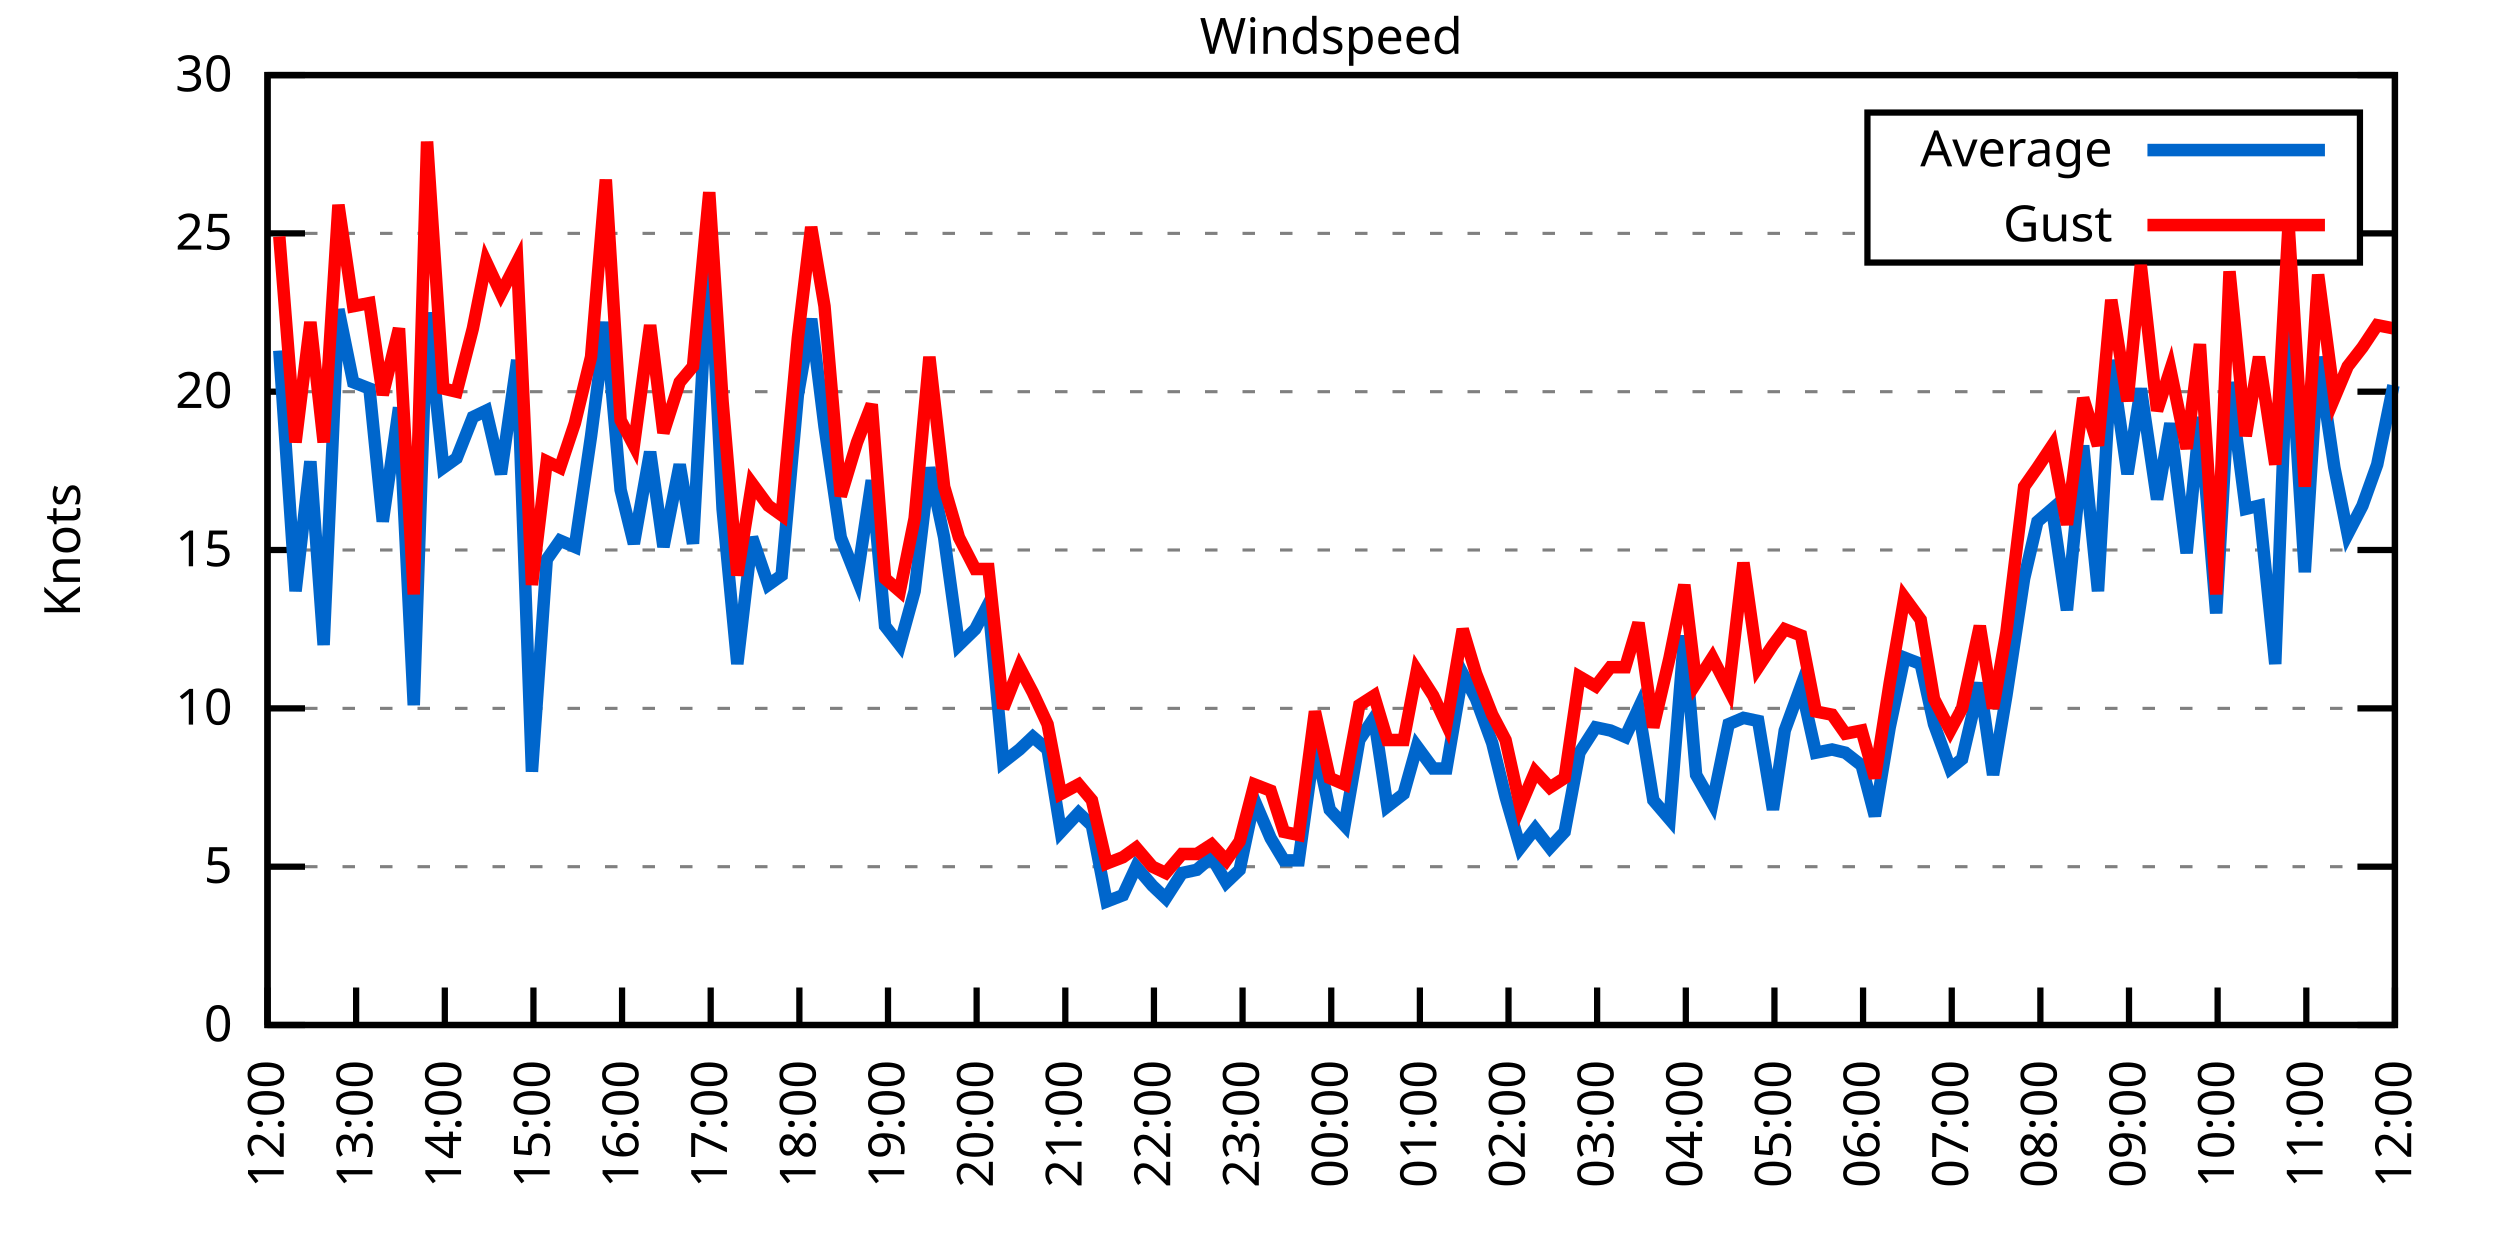
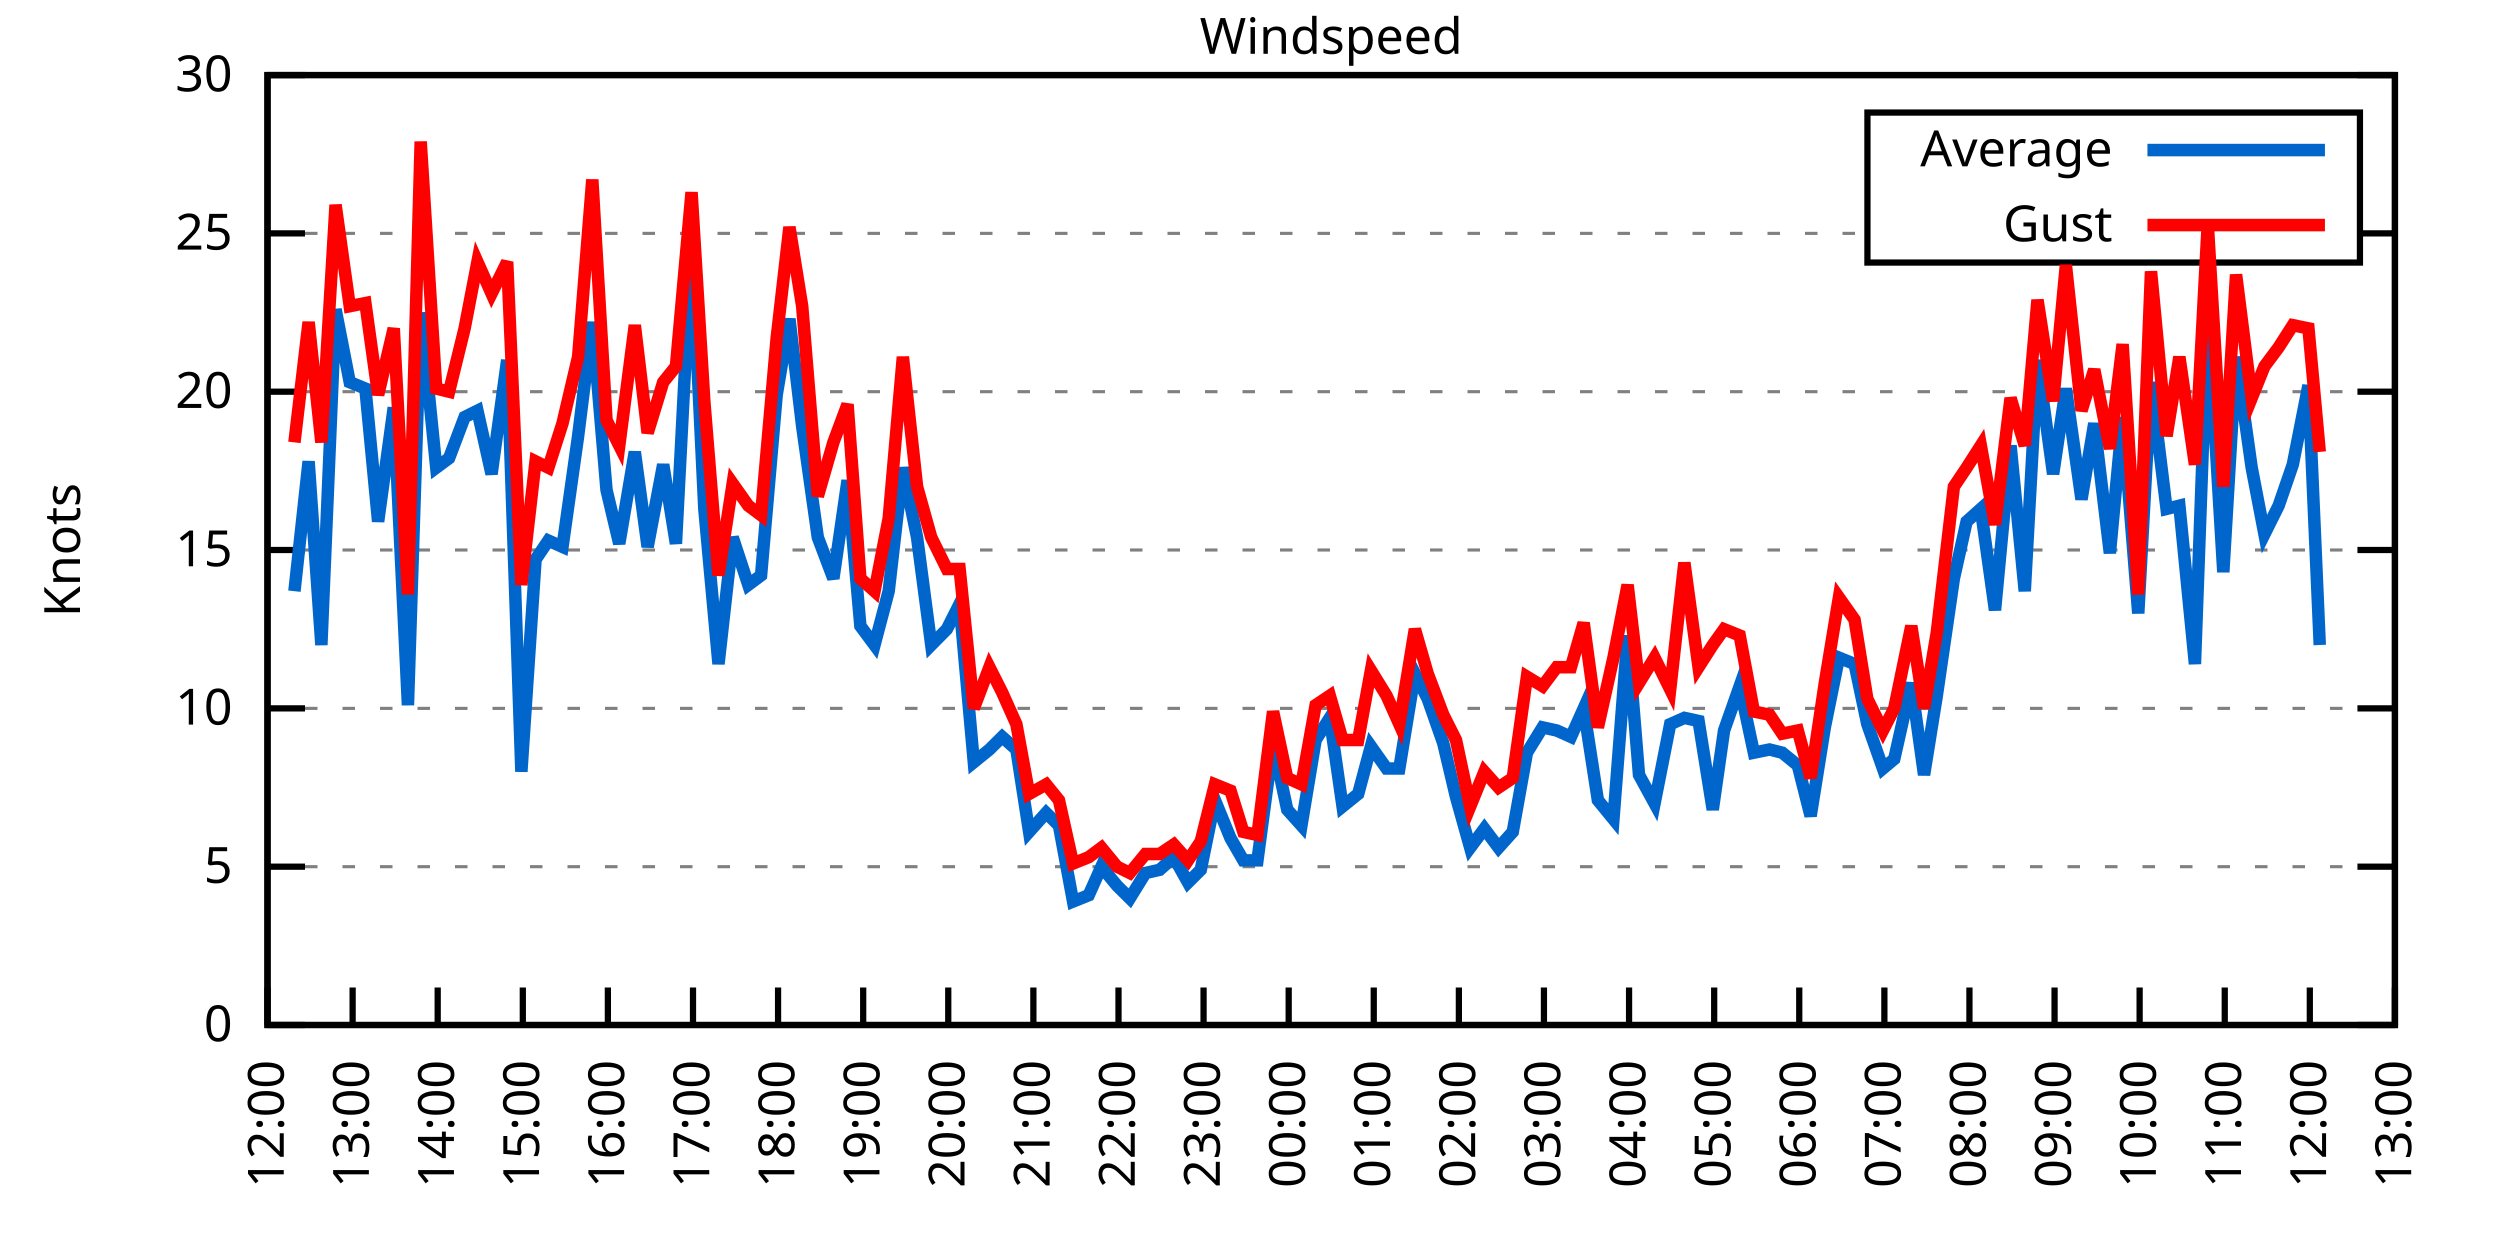
<svg xmlns="http://www.w3.org/2000/svg" xmlns:xlink="http://www.w3.org/1999/xlink" width="400" height="200" viewBox="0 0 400 200">
  <g id="gnuplot_canvas">
    <rect x="0" y="0" width="400" height="200" fill="none" />
    <defs>
      <circle id="gpDot" r="0.5" stroke-width="0.5" stroke="currentColor" />
      <path id="gpPt0" stroke-width="0.333" stroke="currentColor" d="M-1,0 h2 M0,-1 v2" />
      <path id="gpPt1" stroke-width="0.333" stroke="currentColor" d="M-1,-1 L1,1 M1,-1 L-1,1" />
      <path id="gpPt2" stroke-width="0.333" stroke="currentColor" d="M-1,0 L1,0 M0,-1 L0,1 M-1,-1 L1,1 M-1,1 L1,-1" />
      <rect id="gpPt3" stroke-width="0.333" stroke="currentColor" x="-1" y="-1" width="2" height="2" />
      <rect id="gpPt4" stroke-width="0.333" stroke="currentColor" fill="currentColor" x="-1" y="-1" width="2" height="2" />
      <circle id="gpPt5" stroke-width="0.333" stroke="currentColor" cx="0" cy="0" r="1" />
      <use xlink:href="#gpPt5" id="gpPt6" fill="currentColor" stroke="none" />
      <path id="gpPt7" stroke-width="0.333" stroke="currentColor" d="M0,-1.33 L-1.33,0.67 L1.33,0.67 z" />
      <use xlink:href="#gpPt7" id="gpPt8" fill="currentColor" stroke="none" />
      <use xlink:href="#gpPt7" id="gpPt9" stroke="currentColor" transform="rotate(180)" />
      <use xlink:href="#gpPt9" id="gpPt10" fill="currentColor" stroke="none" />
      <use xlink:href="#gpPt3" id="gpPt11" stroke="currentColor" transform="rotate(45)" />
      <use xlink:href="#gpPt11" id="gpPt12" fill="currentColor" stroke="none" />
      <path id="gpPt13" stroke-width="0.333" stroke="currentColor" d="M0,1.330 L1.265,0.411 L0.782,-1.067 L-0.782,-1.076 L-1.265,0.411 z" />
      <use xlink:href="#gpPt13" id="gpPt14" fill="currentColor" stroke="none" />
      <filter id="textbox" filterUnits="objectBoundingBox" x="0" y="0" height="1" width="1">
        <feFlood flood-color="white" flood-opacity="1" result="bgnd" />
        <feComposite in="SourceGraphic" in2="bgnd" operator="atop" />
      </filter>
      <filter id="greybox" filterUnits="objectBoundingBox" x="0" y="0" height="1" width="1">
        <feFlood flood-color="lightgrey" flood-opacity="1" result="grey" />
        <feComposite in="SourceGraphic" in2="grey" operator="atop" />
      </filter>
    </defs>
    <g fill="none" color="white" stroke="currentColor" stroke-width="1.00" stroke-linecap="butt" stroke-linejoin="miter">
</g>
    <g fill="none" color="black" stroke="currentColor" stroke-width="1.00" stroke-linecap="butt" stroke-linejoin="miter">
      <g stroke="none" shape-rendering="crispEdges">
        <polygon fill="rgb(255, 255, 255)" points="42.80,164.00 383.18,164.00 383.18,12.02 42.80,12.02 " />
      </g>
    </g>
    <g fill="none" color="black" stroke="currentColor" stroke-width="1.00" stroke-linecap="butt" stroke-linejoin="miter">
</g>
    <g fill="none" color="black" stroke="black" stroke-width="0.50" stroke-linecap="butt" stroke-linejoin="miter">
</g>
    <g fill="none" color="gray" stroke="currentColor" stroke-width="0.50" stroke-linecap="butt" stroke-linejoin="miter">
      <path stroke="gray" stroke-dasharray="2,4" class="gridline" d="M42.80,164.00 L383.19,164.00  " />
    </g>
    <g fill="none" color="gray" stroke="gray" stroke-width="1.00" stroke-linecap="butt" stroke-linejoin="miter">
</g>
    <g fill="none" color="black" stroke="currentColor" stroke-width="1.00" stroke-linecap="butt" stroke-linejoin="miter">
      <path stroke="black" d="M42.80,164.00 L48.80,164.00 M383.19,164.00 L377.19,164.00  " />
      <g transform="translate(37.20,166.60)" stroke="none" fill="black" font-family="Sans" font-size="8.00" text-anchor="end">
        <text>
          <tspan font-family="Sans"> 0</tspan>
        </text>
      </g>
    </g>
    <g fill="none" color="black" stroke="currentColor" stroke-width="1.00" stroke-linecap="butt" stroke-linejoin="miter">
</g>
    <g fill="none" color="black" stroke="black" stroke-width="0.50" stroke-linecap="butt" stroke-linejoin="miter">
</g>
    <g fill="none" color="gray" stroke="currentColor" stroke-width="0.50" stroke-linecap="butt" stroke-linejoin="miter">
      <path stroke="gray" stroke-dasharray="2,4" class="gridline" d="M42.80,138.67 L383.19,138.67  " />
    </g>
    <g fill="none" color="gray" stroke="gray" stroke-width="1.00" stroke-linecap="butt" stroke-linejoin="miter">
</g>
    <g fill="none" color="black" stroke="currentColor" stroke-width="1.00" stroke-linecap="butt" stroke-linejoin="miter">
      <path stroke="black" d="M42.80,138.67 L48.80,138.67 M383.19,138.67 L377.19,138.67  " />
      <g transform="translate(37.20,141.27)" stroke="none" fill="black" font-family="Sans" font-size="8.00" text-anchor="end">
        <text>
          <tspan font-family="Sans"> 5</tspan>
        </text>
      </g>
    </g>
    <g fill="none" color="black" stroke="currentColor" stroke-width="1.00" stroke-linecap="butt" stroke-linejoin="miter">
</g>
    <g fill="none" color="black" stroke="black" stroke-width="0.50" stroke-linecap="butt" stroke-linejoin="miter">
</g>
    <g fill="none" color="gray" stroke="currentColor" stroke-width="0.50" stroke-linecap="butt" stroke-linejoin="miter">
      <path stroke="gray" stroke-dasharray="2,4" class="gridline" d="M42.80,113.34 L383.19,113.34  " />
    </g>
    <g fill="none" color="gray" stroke="gray" stroke-width="1.00" stroke-linecap="butt" stroke-linejoin="miter">
</g>
    <g fill="none" color="black" stroke="currentColor" stroke-width="1.00" stroke-linecap="butt" stroke-linejoin="miter">
      <path stroke="black" d="M42.80,113.34 L48.80,113.34 M383.19,113.34 L377.19,113.34  " />
      <g transform="translate(37.20,115.94)" stroke="none" fill="black" font-family="Sans" font-size="8.00" text-anchor="end">
        <text>
          <tspan font-family="Sans"> 10</tspan>
        </text>
      </g>
    </g>
    <g fill="none" color="black" stroke="currentColor" stroke-width="1.00" stroke-linecap="butt" stroke-linejoin="miter">
</g>
    <g fill="none" color="black" stroke="black" stroke-width="0.50" stroke-linecap="butt" stroke-linejoin="miter">
</g>
    <g fill="none" color="gray" stroke="currentColor" stroke-width="0.50" stroke-linecap="butt" stroke-linejoin="miter">
      <path stroke="gray" stroke-dasharray="2,4" class="gridline" d="M42.80,88.00 L383.19,88.00  " />
    </g>
    <g fill="none" color="gray" stroke="gray" stroke-width="1.00" stroke-linecap="butt" stroke-linejoin="miter">
</g>
    <g fill="none" color="black" stroke="currentColor" stroke-width="1.00" stroke-linecap="butt" stroke-linejoin="miter">
      <path stroke="black" d="M42.80,88.00 L48.80,88.00 M383.19,88.00 L377.19,88.00  " />
      <g transform="translate(37.20,90.60)" stroke="none" fill="black" font-family="Sans" font-size="8.00" text-anchor="end">
        <text>
          <tspan font-family="Sans"> 15</tspan>
        </text>
      </g>
    </g>
    <g fill="none" color="black" stroke="currentColor" stroke-width="1.00" stroke-linecap="butt" stroke-linejoin="miter">
</g>
    <g fill="none" color="black" stroke="black" stroke-width="0.50" stroke-linecap="butt" stroke-linejoin="miter">
</g>
    <g fill="none" color="gray" stroke="currentColor" stroke-width="0.50" stroke-linecap="butt" stroke-linejoin="miter">
      <path stroke="gray" stroke-dasharray="2,4" class="gridline" d="M42.80,62.67 L383.19,62.67  " />
    </g>
    <g fill="none" color="gray" stroke="gray" stroke-width="1.00" stroke-linecap="butt" stroke-linejoin="miter">
</g>
    <g fill="none" color="black" stroke="currentColor" stroke-width="1.00" stroke-linecap="butt" stroke-linejoin="miter">
      <path stroke="black" d="M42.80,62.67 L48.80,62.67 M383.19,62.67 L377.19,62.67  " />
      <g transform="translate(37.20,65.27)" stroke="none" fill="black" font-family="Sans" font-size="8.00" text-anchor="end">
        <text>
          <tspan font-family="Sans"> 20</tspan>
        </text>
      </g>
    </g>
    <g fill="none" color="black" stroke="currentColor" stroke-width="1.00" stroke-linecap="butt" stroke-linejoin="miter">
</g>
    <g fill="none" color="black" stroke="black" stroke-width="0.50" stroke-linecap="butt" stroke-linejoin="miter">
</g>
    <g fill="none" color="gray" stroke="currentColor" stroke-width="0.50" stroke-linecap="butt" stroke-linejoin="miter">
      <path stroke="gray" stroke-dasharray="2,4" class="gridline" d="M42.80,37.34 L298.79,37.34 M377.59,37.34 L383.19,37.34  " />
    </g>
    <g fill="none" color="gray" stroke="gray" stroke-width="1.00" stroke-linecap="butt" stroke-linejoin="miter">
</g>
    <g fill="none" color="black" stroke="currentColor" stroke-width="1.00" stroke-linecap="butt" stroke-linejoin="miter">
      <path stroke="black" d="M42.80,37.34 L48.80,37.34 M383.19,37.34 L377.19,37.34  " />
      <g transform="translate(37.20,39.94)" stroke="none" fill="black" font-family="Sans" font-size="8.00" text-anchor="end">
        <text>
          <tspan font-family="Sans"> 25</tspan>
        </text>
      </g>
    </g>
    <g fill="none" color="black" stroke="currentColor" stroke-width="1.00" stroke-linecap="butt" stroke-linejoin="miter">
</g>
    <g fill="none" color="black" stroke="black" stroke-width="0.50" stroke-linecap="butt" stroke-linejoin="miter">
</g>
    <g fill="none" color="gray" stroke="currentColor" stroke-width="0.50" stroke-linecap="butt" stroke-linejoin="miter">
      <path stroke="gray" stroke-dasharray="2,4" class="gridline" d="M42.80,12.01 L383.19,12.01  " />
    </g>
    <g fill="none" color="gray" stroke="gray" stroke-width="1.00" stroke-linecap="butt" stroke-linejoin="miter">
</g>
    <g fill="none" color="black" stroke="currentColor" stroke-width="1.00" stroke-linecap="butt" stroke-linejoin="miter">
      <path stroke="black" d="M42.80,12.01 L48.80,12.01 M383.19,12.01 L377.19,12.01  " />
      <g transform="translate(37.20,14.61)" stroke="none" fill="black" font-family="Sans" font-size="8.00" text-anchor="end">
        <text>
          <tspan font-family="Sans"> 30</tspan>
        </text>
      </g>
    </g>
    <g fill="none" color="black" stroke="currentColor" stroke-width="1.00" stroke-linecap="butt" stroke-linejoin="miter">
      <path stroke="black" d="M42.80,164.00 L42.80,158.00  " />
      <g transform="translate(45.40,169.60) rotate(270.00)" stroke="none" fill="black" font-family="Sans" font-size="8.00" text-anchor="end">
        <text>
          <tspan font-family="Sans">12:00</tspan>
        </text>
      </g>
    </g>
    <g fill="none" color="black" stroke="currentColor" stroke-width="1.00" stroke-linecap="butt" stroke-linejoin="miter">
-       <path stroke="black" d="M56.98,164.00 L56.98,158.00  " />
-       <g transform="translate(59.58,169.60) rotate(270.00)" stroke="none" fill="black" font-family="Sans" font-size="8.00" text-anchor="end">
+       <path stroke="black" d="M56.42,164.00 L56.42,158.00  " />
+       <g transform="translate(59.02,169.60) rotate(270.00)" stroke="none" fill="black" font-family="Sans" font-size="8.00" text-anchor="end">
        <text>
          <tspan font-family="Sans">13:00</tspan>
        </text>
      </g>
    </g>
    <g fill="none" color="black" stroke="currentColor" stroke-width="1.00" stroke-linecap="butt" stroke-linejoin="miter">
-       <path stroke="black" d="M71.17,164.00 L71.17,158.00  " />
-       <g transform="translate(73.77,169.60) rotate(270.00)" stroke="none" fill="black" font-family="Sans" font-size="8.00" text-anchor="end">
+       <path stroke="black" d="M70.03,164.00 L70.03,158.00  " />
+       <g transform="translate(72.63,169.60) rotate(270.00)" stroke="none" fill="black" font-family="Sans" font-size="8.00" text-anchor="end">
        <text>
          <tspan font-family="Sans">14:00</tspan>
        </text>
      </g>
    </g>
    <g fill="none" color="black" stroke="currentColor" stroke-width="1.00" stroke-linecap="butt" stroke-linejoin="miter">
-       <path stroke="black" d="M85.35,164.00 L85.35,158.00  " />
-       <g transform="translate(87.95,169.60) rotate(270.00)" stroke="none" fill="black" font-family="Sans" font-size="8.00" text-anchor="end">
+       <path stroke="black" d="M83.65,164.00 L83.65,158.00  " />
+       <g transform="translate(86.25,169.60) rotate(270.00)" stroke="none" fill="black" font-family="Sans" font-size="8.00" text-anchor="end">
        <text>
          <tspan font-family="Sans">15:00</tspan>
        </text>
      </g>
    </g>
    <g fill="none" color="black" stroke="currentColor" stroke-width="1.00" stroke-linecap="butt" stroke-linejoin="miter">
-       <path stroke="black" d="M99.53,164.00 L99.53,158.00  " />
-       <g transform="translate(102.13,169.60) rotate(270.00)" stroke="none" fill="black" font-family="Sans" font-size="8.00" text-anchor="end">
+       <path stroke="black" d="M97.26,164.00 L97.26,158.00  " />
+       <g transform="translate(99.86,169.60) rotate(270.00)" stroke="none" fill="black" font-family="Sans" font-size="8.00" text-anchor="end">
        <text>
          <tspan font-family="Sans">16:00</tspan>
        </text>
      </g>
    </g>
    <g fill="none" color="black" stroke="currentColor" stroke-width="1.00" stroke-linecap="butt" stroke-linejoin="miter">
-       <path stroke="black" d="M113.71,164.00 L113.71,158.00  " />
-       <g transform="translate(116.31,169.60) rotate(270.00)" stroke="none" fill="black" font-family="Sans" font-size="8.00" text-anchor="end">
+       <path stroke="black" d="M110.88,164.00 L110.88,158.00  " />
+       <g transform="translate(113.48,169.60) rotate(270.00)" stroke="none" fill="black" font-family="Sans" font-size="8.00" text-anchor="end">
        <text>
          <tspan font-family="Sans">17:00</tspan>
        </text>
      </g>
    </g>
    <g fill="none" color="black" stroke="currentColor" stroke-width="1.00" stroke-linecap="butt" stroke-linejoin="miter">
-       <path stroke="black" d="M127.90,164.00 L127.90,158.00  " />
-       <g transform="translate(130.50,169.60) rotate(270.00)" stroke="none" fill="black" font-family="Sans" font-size="8.00" text-anchor="end">
+       <path stroke="black" d="M124.49,164.00 L124.49,158.00  " />
+       <g transform="translate(127.09,169.60) rotate(270.00)" stroke="none" fill="black" font-family="Sans" font-size="8.00" text-anchor="end">
        <text>
          <tspan font-family="Sans">18:00</tspan>
        </text>
      </g>
    </g>
    <g fill="none" color="black" stroke="currentColor" stroke-width="1.00" stroke-linecap="butt" stroke-linejoin="miter">
-       <path stroke="black" d="M142.08,164.00 L142.08,158.00  " />
-       <g transform="translate(144.68,169.60) rotate(270.00)" stroke="none" fill="black" font-family="Sans" font-size="8.00" text-anchor="end">
+       <path stroke="black" d="M138.11,164.00 L138.11,158.00  " />
+       <g transform="translate(140.71,169.60) rotate(270.00)" stroke="none" fill="black" font-family="Sans" font-size="8.00" text-anchor="end">
        <text>
          <tspan font-family="Sans">19:00</tspan>
        </text>
      </g>
    </g>
    <g fill="none" color="black" stroke="currentColor" stroke-width="1.00" stroke-linecap="butt" stroke-linejoin="miter">
-       <path stroke="black" d="M156.26,164.00 L156.26,158.00  " />
-       <g transform="translate(158.86,169.60) rotate(270.00)" stroke="none" fill="black" font-family="Sans" font-size="8.00" text-anchor="end">
+       <path stroke="black" d="M151.72,164.00 L151.72,158.00  " />
+       <g transform="translate(154.32,169.60) rotate(270.00)" stroke="none" fill="black" font-family="Sans" font-size="8.00" text-anchor="end">
        <text>
          <tspan font-family="Sans">20:00</tspan>
        </text>
      </g>
    </g>
    <g fill="none" color="black" stroke="currentColor" stroke-width="1.00" stroke-linecap="butt" stroke-linejoin="miter">
-       <path stroke="black" d="M170.45,164.00 L170.45,158.00  " />
-       <g transform="translate(173.05,169.60) rotate(270.00)" stroke="none" fill="black" font-family="Sans" font-size="8.00" text-anchor="end">
+       <path stroke="black" d="M165.34,164.00 L165.34,158.00  " />
+       <g transform="translate(167.94,169.60) rotate(270.00)" stroke="none" fill="black" font-family="Sans" font-size="8.00" text-anchor="end">
        <text>
          <tspan font-family="Sans">21:00</tspan>
        </text>
      </g>
    </g>
    <g fill="none" color="black" stroke="currentColor" stroke-width="1.00" stroke-linecap="butt" stroke-linejoin="miter">
-       <path stroke="black" d="M184.63,164.00 L184.63,158.00  " />
-       <g transform="translate(187.23,169.60) rotate(270.00)" stroke="none" fill="black" font-family="Sans" font-size="8.00" text-anchor="end">
+       <path stroke="black" d="M178.96,164.00 L178.96,158.00  " />
+       <g transform="translate(181.56,169.60) rotate(270.00)" stroke="none" fill="black" font-family="Sans" font-size="8.00" text-anchor="end">
        <text>
          <tspan font-family="Sans">22:00</tspan>
        </text>
      </g>
    </g>
    <g fill="none" color="black" stroke="currentColor" stroke-width="1.00" stroke-linecap="butt" stroke-linejoin="miter">
-       <path stroke="black" d="M198.81,164.00 L198.81,158.00  " />
-       <g transform="translate(201.41,169.60) rotate(270.00)" stroke="none" fill="black" font-family="Sans" font-size="8.00" text-anchor="end">
+       <path stroke="black" d="M192.57,164.00 L192.57,158.00  " />
+       <g transform="translate(195.17,169.60) rotate(270.00)" stroke="none" fill="black" font-family="Sans" font-size="8.00" text-anchor="end">
        <text>
          <tspan font-family="Sans">23:00</tspan>
        </text>
      </g>
    </g>
    <g fill="none" color="black" stroke="currentColor" stroke-width="1.00" stroke-linecap="butt" stroke-linejoin="miter">
-       <path stroke="black" d="M213.00,164.00 L213.00,158.00  " />
-       <g transform="translate(215.60,169.60) rotate(270.00)" stroke="none" fill="black" font-family="Sans" font-size="8.00" text-anchor="end">
+       <path stroke="black" d="M206.19,164.00 L206.19,158.00  " />
+       <g transform="translate(208.79,169.60) rotate(270.00)" stroke="none" fill="black" font-family="Sans" font-size="8.00" text-anchor="end">
        <text>
          <tspan font-family="Sans">00:00</tspan>
        </text>
      </g>
    </g>
    <g fill="none" color="black" stroke="currentColor" stroke-width="1.00" stroke-linecap="butt" stroke-linejoin="miter">
-       <path stroke="black" d="M227.18,164.00 L227.18,158.00  " />
-       <g transform="translate(229.78,169.60) rotate(270.00)" stroke="none" fill="black" font-family="Sans" font-size="8.00" text-anchor="end">
+       <path stroke="black" d="M219.80,164.00 L219.80,158.00  " />
+       <g transform="translate(222.40,169.60) rotate(270.00)" stroke="none" fill="black" font-family="Sans" font-size="8.00" text-anchor="end">
        <text>
          <tspan font-family="Sans">01:00</tspan>
        </text>
      </g>
    </g>
    <g fill="none" color="black" stroke="currentColor" stroke-width="1.00" stroke-linecap="butt" stroke-linejoin="miter">
-       <path stroke="black" d="M241.36,164.00 L241.36,158.00  " />
-       <g transform="translate(243.96,169.60) rotate(270.00)" stroke="none" fill="black" font-family="Sans" font-size="8.00" text-anchor="end">
+       <path stroke="black" d="M233.42,164.00 L233.42,158.00  " />
+       <g transform="translate(236.02,169.60) rotate(270.00)" stroke="none" fill="black" font-family="Sans" font-size="8.00" text-anchor="end">
        <text>
          <tspan font-family="Sans">02:00</tspan>
        </text>
      </g>
    </g>
    <g fill="none" color="black" stroke="currentColor" stroke-width="1.00" stroke-linecap="butt" stroke-linejoin="miter">
-       <path stroke="black" d="M255.54,164.00 L255.54,158.00  " />
-       <g transform="translate(258.14,169.60) rotate(270.00)" stroke="none" fill="black" font-family="Sans" font-size="8.00" text-anchor="end">
+       <path stroke="black" d="M247.03,164.00 L247.03,158.00  " />
+       <g transform="translate(249.63,169.60) rotate(270.00)" stroke="none" fill="black" font-family="Sans" font-size="8.00" text-anchor="end">
        <text>
          <tspan font-family="Sans">03:00</tspan>
        </text>
      </g>
    </g>
    <g fill="none" color="black" stroke="currentColor" stroke-width="1.00" stroke-linecap="butt" stroke-linejoin="miter">
-       <path stroke="black" d="M269.73,164.00 L269.73,158.00  " />
-       <g transform="translate(272.33,169.60) rotate(270.00)" stroke="none" fill="black" font-family="Sans" font-size="8.00" text-anchor="end">
+       <path stroke="black" d="M260.65,164.00 L260.65,158.00  " />
+       <g transform="translate(263.25,169.60) rotate(270.00)" stroke="none" fill="black" font-family="Sans" font-size="8.00" text-anchor="end">
        <text>
          <tspan font-family="Sans">04:00</tspan>
        </text>
      </g>
    </g>
    <g fill="none" color="black" stroke="currentColor" stroke-width="1.00" stroke-linecap="butt" stroke-linejoin="miter">
-       <path stroke="black" d="M283.91,164.00 L283.91,158.00  " />
-       <g transform="translate(286.51,169.60) rotate(270.00)" stroke="none" fill="black" font-family="Sans" font-size="8.00" text-anchor="end">
+       <path stroke="black" d="M274.27,164.00 L274.27,158.00  " />
+       <g transform="translate(276.87,169.60) rotate(270.00)" stroke="none" fill="black" font-family="Sans" font-size="8.00" text-anchor="end">
        <text>
          <tspan font-family="Sans">05:00</tspan>
        </text>
      </g>
    </g>
    <g fill="none" color="black" stroke="currentColor" stroke-width="1.00" stroke-linecap="butt" stroke-linejoin="miter">
-       <path stroke="black" d="M298.09,164.00 L298.09,158.00  " />
-       <g transform="translate(300.69,169.60) rotate(270.00)" stroke="none" fill="black" font-family="Sans" font-size="8.00" text-anchor="end">
+       <path stroke="black" d="M287.88,164.00 L287.88,158.00  " />
+       <g transform="translate(290.48,169.60) rotate(270.00)" stroke="none" fill="black" font-family="Sans" font-size="8.00" text-anchor="end">
        <text>
          <tspan font-family="Sans">06:00</tspan>
        </text>
      </g>
    </g>
    <g fill="none" color="black" stroke="currentColor" stroke-width="1.00" stroke-linecap="butt" stroke-linejoin="miter">
-       <path stroke="black" d="M312.28,164.00 L312.28,158.00  " />
-       <g transform="translate(314.88,169.60) rotate(270.00)" stroke="none" fill="black" font-family="Sans" font-size="8.00" text-anchor="end">
+       <path stroke="black" d="M301.50,164.00 L301.50,158.00  " />
+       <g transform="translate(304.10,169.60) rotate(270.00)" stroke="none" fill="black" font-family="Sans" font-size="8.00" text-anchor="end">
        <text>
          <tspan font-family="Sans">07:00</tspan>
        </text>
      </g>
    </g>
    <g fill="none" color="black" stroke="currentColor" stroke-width="1.00" stroke-linecap="butt" stroke-linejoin="miter">
-       <path stroke="black" d="M326.46,164.00 L326.46,158.00  " />
-       <g transform="translate(329.06,169.60) rotate(270.00)" stroke="none" fill="black" font-family="Sans" font-size="8.00" text-anchor="end">
+       <path stroke="black" d="M315.11,164.00 L315.11,158.00  " />
+       <g transform="translate(317.71,169.60) rotate(270.00)" stroke="none" fill="black" font-family="Sans" font-size="8.00" text-anchor="end">
        <text>
          <tspan font-family="Sans">08:00</tspan>
        </text>
      </g>
    </g>
    <g fill="none" color="black" stroke="currentColor" stroke-width="1.00" stroke-linecap="butt" stroke-linejoin="miter">
-       <path stroke="black" d="M340.64,164.00 L340.64,158.00  " />
-       <g transform="translate(343.24,169.60) rotate(270.00)" stroke="none" fill="black" font-family="Sans" font-size="8.00" text-anchor="end">
+       <path stroke="black" d="M328.73,164.00 L328.73,158.00  " />
+       <g transform="translate(331.33,169.60) rotate(270.00)" stroke="none" fill="black" font-family="Sans" font-size="8.00" text-anchor="end">
        <text>
          <tspan font-family="Sans">09:00</tspan>
        </text>
      </g>
    </g>
    <g fill="none" color="black" stroke="currentColor" stroke-width="1.00" stroke-linecap="butt" stroke-linejoin="miter">
-       <path stroke="black" d="M354.82,164.00 L354.82,158.00  " />
-       <g transform="translate(357.42,169.60) rotate(270.00)" stroke="none" fill="black" font-family="Sans" font-size="8.00" text-anchor="end">
+       <path stroke="black" d="M342.34,164.00 L342.34,158.00  " />
+       <g transform="translate(344.94,169.60) rotate(270.00)" stroke="none" fill="black" font-family="Sans" font-size="8.00" text-anchor="end">
        <text>
          <tspan font-family="Sans">10:00</tspan>
        </text>
      </g>
    </g>
    <g fill="none" color="black" stroke="currentColor" stroke-width="1.00" stroke-linecap="butt" stroke-linejoin="miter">
-       <path stroke="black" d="M369.01,164.00 L369.01,158.00  " />
-       <g transform="translate(371.61,169.60) rotate(270.00)" stroke="none" fill="black" font-family="Sans" font-size="8.00" text-anchor="end">
+       <path stroke="black" d="M355.96,164.00 L355.96,158.00  " />
+       <g transform="translate(358.56,169.60) rotate(270.00)" stroke="none" fill="black" font-family="Sans" font-size="8.00" text-anchor="end">
        <text>
          <tspan font-family="Sans">11:00</tspan>
+         </text>
+       </g>
+     </g>
+     <g fill="none" color="black" stroke="currentColor" stroke-width="1.00" stroke-linecap="butt" stroke-linejoin="miter">
+       <path stroke="black" d="M369.57,164.00 L369.57,158.00  " />
+       <g transform="translate(372.17,169.60) rotate(270.00)" stroke="none" fill="black" font-family="Sans" font-size="8.00" text-anchor="end">
+         <text>
+           <tspan font-family="Sans">12:00</tspan>
        </text>
      </g>
    </g>
    <g fill="none" color="black" stroke="currentColor" stroke-width="1.00" stroke-linecap="butt" stroke-linejoin="miter">
      <path stroke="black" d="M383.19,164.00 L383.19,158.00  " />
      <g transform="translate(385.79,169.60) rotate(270.00)" stroke="none" fill="black" font-family="Sans" font-size="8.00" text-anchor="end">
        <text>
-           <tspan font-family="Sans">12:00</tspan>
+           <tspan font-family="Sans">13:00</tspan>
        </text>
      </g>
    </g>
    <g fill="none" color="black" stroke="currentColor" stroke-width="1.00" stroke-linecap="butt" stroke-linejoin="miter">
</g>
    <g fill="none" color="black" stroke="currentColor" stroke-width="1.00" stroke-linecap="butt" stroke-linejoin="miter">
      <path stroke="black" d="M42.80,12.01 L42.80,164.00 L383.19,164.00 L383.19,12.01 L42.80,12.01 Z  " />
    </g>
    <g fill="none" color="black" stroke="currentColor" stroke-width="1.00" stroke-linecap="butt" stroke-linejoin="miter">
</g>
    <g fill="none" color="black" stroke="currentColor" stroke-width="1.00" stroke-linecap="butt" stroke-linejoin="miter">
      <path stroke="black" d="M298.79,42.01 L298.79,18.01 L377.59,18.01 L377.59,42.01 L298.79,42.01 Z  " />
    </g>
    <g id="Windspeed_plot_1">
      <g fill="none" color="white" stroke="black" stroke-width="2.00" stroke-linecap="butt" stroke-linejoin="miter">
</g>
      <g fill="none" color="black" stroke="currentColor" stroke-width="2.00" stroke-linecap="butt" stroke-linejoin="miter">
        <g transform="translate(337.99,26.61)" stroke="none" fill="black" font-family="Sans" font-size="8.00" text-anchor="end">
          <text>
            <tspan font-family="Sans">Average</tspan>
          </text>
        </g>
      </g>
      <g fill="none" color="black" stroke="currentColor" stroke-width="2.00" stroke-linecap="butt" stroke-linejoin="miter">
-         <path stroke="rgb(  0, 102, 204)" d="M343.59,24.01 L371.99,24.01 M44.69,56.09 L47.29,94.59 L49.66,73.82 L51.78,103.20 L54.15,49.50 L56.51,61.15   L59.11,62.17 L61.24,83.45 L63.84,65.21 L66.20,112.83 L68.33,50.01 L70.93,74.83 L73.06,73.31 L75.66,66.73   L77.78,65.71 L80.15,75.85 L82.75,57.61 L85.11,123.47 L87.48,89.52 L89.60,86.49 L91.97,87.50 L94.57,69.77   L96.93,51.53 L99.30,78.38 L101.42,86.99 L104.02,72.30 L106.15,87.50 L108.75,74.33 L110.88,86.99 L113.48,38.86   L115.61,81.42 L117.97,106.24 L120.33,85.98 L122.93,93.58 L125.06,92.06 L127.66,63.18 L129.79,51.02 L131.92,68.25   L134.52,85.98 L137.12,92.56 L139.48,76.86 L141.61,100.16 L143.97,103.20 L146.34,94.59 L148.70,74.83 L151.06,85.98   L153.43,103.20 L156.03,100.67 L158.15,96.62 L160.52,121.95 L163.12,119.92 L165.25,117.90 L167.61,119.92 L169.74,133.10   L172.57,130.06 L174.70,132.08 L177.06,144.24 L179.67,143.23 L181.79,138.67 L184.39,141.71 L186.52,143.73 L189.12,139.68   L191.48,139.17 L193.85,137.15 L196.21,141.20 L198.34,139.17 L200.70,128.03 L203.30,134.11 L205.43,137.66 L207.79,137.66   L210.39,118.91 L212.76,129.55 L215.12,132.08 L217.49,118.40 L219.85,114.86 L221.98,129.04 L224.58,127.02 L226.71,119.42   L229.31,122.96 L231.43,122.96 L234.03,107.76 L236.16,111.82 L238.76,118.91 L240.89,127.52 L243.25,135.63 L245.62,132.59   L247.98,135.63 L250.34,133.10 L252.71,120.43 L255.31,116.38 L257.67,116.88 L260.04,117.90 L262.16,113.34 L264.53,128.03   L267.13,131.07 L269.49,101.68 L271.38,123.98 L273.98,128.54 L276.58,115.87 L278.95,114.86 L281.31,115.36 L283.67,129.55   L285.56,116.88 L288.16,109.79 L290.53,120.43 L293.13,119.92 L295.26,120.43 L297.86,122.46 L299.98,130.56 L302.35,116.38   L304.71,105.23 L307.31,106.24 L309.44,115.87 L312.04,122.96 L313.93,121.44 L316.77,109.28 L318.89,123.98 L321.02,111.31   L323.86,92.56 L325.99,83.45 L328.35,81.42 L330.71,97.63 L333.31,71.29 L335.68,94.59 L337.80,57.61 L340.40,75.85   L342.53,62.17 L345.13,79.90 L347.26,67.74 L349.86,88.51 L351.99,66.73 L354.59,98.14 L356.72,61.15 L359.32,81.42   L361.44,80.91 L364.04,106.24 L366.17,50.01 L368.77,91.55 L370.90,57.10 L373.50,74.83 L375.63,85.47 L377.99,80.91   L380.35,74.33 L382.95,61.66  " />
+         <path stroke="rgb(  0, 102, 204)" d="M343.59,24.01 L371.99,24.01 M47.11,94.59 L49.38,73.82 L51.42,103.20 L53.69,49.50 L55.96,61.15 L58.46,62.17   L60.50,83.45 L63.00,65.21 L65.27,112.83 L67.31,50.01 L69.80,74.83 L71.85,73.31 L74.34,66.73 L76.39,65.71   L78.65,75.85 L81.15,57.61 L83.42,123.47 L85.69,89.52 L87.73,86.49 L90.00,87.50 L92.50,69.77 L94.77,51.53   L97.04,78.38 L99.08,86.99 L101.57,72.30 L103.62,87.50 L106.11,74.33 L108.15,86.99 L110.65,38.86 L112.69,81.42   L114.96,106.24 L117.23,85.98 L119.73,93.58 L121.77,92.06 L124.27,63.18 L126.31,51.02 L128.35,68.25 L130.85,85.98   L133.34,92.56 L135.61,76.86 L137.66,100.16 L139.92,103.20 L142.19,94.59 L144.46,74.83 L146.73,85.98 L149.00,103.20   L151.50,100.67 L153.54,96.62 L155.81,121.95 L158.31,119.92 L160.35,117.90 L162.62,119.92 L164.66,133.10 L167.38,130.06   L169.43,132.08 L171.69,144.24 L174.19,143.23 L176.23,138.67 L178.73,141.71 L180.77,143.73 L183.27,139.68 L185.54,139.17   L187.81,137.15 L190.08,141.20 L192.12,139.17 L194.39,128.03 L196.88,134.11 L198.93,137.66 L201.19,137.66 L203.69,118.91   L205.96,129.55 L208.23,132.08 L210.50,118.40 L212.77,114.86 L214.81,129.04 L217.31,127.02 L219.35,119.42 L221.85,122.96   L223.89,122.96 L226.38,107.76 L228.43,111.82 L230.92,118.91 L232.96,127.52 L235.23,135.63 L237.50,132.59 L239.77,135.63   L242.04,133.10 L244.31,120.43 L246.81,116.38 L249.08,116.88 L251.35,117.90 L253.39,113.34 L255.66,128.03 L258.15,131.07   L260.42,101.68 L262.24,123.98 L264.73,128.54 L267.23,115.87 L269.50,114.86 L271.77,115.36 L274.04,129.55 L275.85,116.88   L278.35,109.79 L280.62,120.43 L283.12,119.92 L285.16,120.43 L287.65,122.46 L289.70,130.56 L291.97,116.38 L294.23,105.23   L296.73,106.24 L298.77,115.87 L301.27,122.96 L303.08,121.44 L305.81,109.28 L307.85,123.98 L309.89,111.31 L312.62,92.56   L314.66,83.45 L316.93,81.42 L319.20,97.63 L321.69,71.29 L323.96,94.59 L326.00,57.61 L328.50,75.85 L330.54,62.17   L333.04,79.90 L335.08,67.74 L337.58,88.51 L339.62,66.73 L342.12,98.14 L344.16,61.15 L346.65,81.42 L348.70,80.91   L351.19,106.24 L353.24,50.01 L355.73,91.55 L357.77,57.10 L360.27,74.83 L362.31,85.47 L364.58,80.91 L366.85,74.33   L369.35,61.66 L371.16,103.20  " />
      </g>
    </g>
    <g id="Windspeed_plot_2">
      <g fill="none" color="black" stroke="currentColor" stroke-width="2.00" stroke-linecap="butt" stroke-linejoin="miter">
        <g transform="translate(337.99,38.61)" stroke="none" fill="black" font-family="Sans" font-size="8.00" text-anchor="end">
          <text>
            <tspan font-family="Sans">Gust</tspan>
          </text>
        </g>
      </g>
      <g fill="none" color="black" stroke="currentColor" stroke-width="2.00" stroke-linecap="butt" stroke-linejoin="miter">
-         <path stroke="rgb(255,   0,   0)" d="M343.59,36.01 L371.99,36.01 M44.69,37.85 L47.29,70.78 L49.66,51.53 L51.78,70.78 L54.15,32.78 L56.51,48.99   L59.11,48.49 L61.24,63.18 L63.84,52.54 L66.20,95.10 L68.33,22.65 L70.93,62.17 L73.06,62.67 L75.66,52.54   L77.78,41.90 L80.15,46.97 L82.75,41.90 L85.11,93.58 L87.48,73.82 L89.60,74.83 L91.97,67.74 L94.57,57.10   L96.93,28.73 L99.30,67.23 L101.42,71.29 L104.02,52.03 L106.15,69.26 L108.75,61.15 L110.88,58.62 L113.48,30.76   L115.61,64.19 L117.97,92.06 L120.33,77.37 L122.93,80.91 L125.06,82.43 L127.66,54.06 L129.79,36.33 L131.92,48.99   L134.52,79.39 L137.12,70.78 L139.48,64.70 L141.61,92.56 L143.97,94.59 L146.34,82.94 L148.70,57.10 L151.06,77.87   L153.43,85.98 L156.03,91.04 L158.15,91.04 L160.52,113.34 L163.12,106.75 L165.25,110.80 L167.61,115.87 L169.74,127.02   L172.57,125.50 L174.70,128.03 L177.06,138.16 L179.67,137.15 L181.79,135.63 L184.39,138.67 L186.52,139.68 L189.12,136.64   L191.48,136.64 L193.85,135.12 L196.21,137.66 L198.34,134.62 L200.70,125.50 L203.30,126.51 L205.43,133.10 L207.79,133.60   L210.39,113.84 L212.76,124.48 L215.12,125.50 L217.49,112.83 L219.85,111.31 L221.98,118.40 L224.58,118.40 L226.71,107.26   L229.31,111.31 L231.43,115.87 L234.03,100.67 L236.16,107.76 L238.76,114.35 L240.89,118.40 L243.25,129.04 L245.62,123.47   L247.98,126.00 L250.34,124.48 L252.71,108.27 L255.31,109.79 L257.67,106.75 L260.04,106.75 L262.16,99.66 L264.53,116.38   L267.13,105.23 L269.49,93.58 L271.38,109.28 L273.98,105.23 L276.58,110.30 L278.95,90.03 L281.31,106.75 L283.67,103.20   L285.56,100.67 L288.16,101.68 L290.53,113.84 L293.13,114.35 L295.26,117.39 L297.86,116.88 L299.98,124.48 L302.35,109.28   L304.71,95.60 L307.31,99.15 L309.44,111.82 L312.04,116.88 L313.93,113.34 L316.77,100.16 L318.89,113.34 L321.02,101.18   L323.86,77.87 L325.99,74.83 L328.35,71.29 L330.71,83.95 L333.31,63.69 L335.68,71.29 L337.80,47.98 L340.40,64.19   L342.53,42.41 L345.13,65.71 L347.26,59.13 L349.86,71.79 L351.99,55.07 L354.59,95.10 L356.72,43.42 L359.32,69.77   L361.44,57.10 L364.04,74.33 L366.17,35.82 L368.77,77.87 L370.90,43.93 L373.50,63.69 L375.63,58.62 L377.99,55.58   L380.35,52.03 L382.95,52.54  " />
+         <path stroke="rgb(255,   0,   0)" d="M343.59,36.01 L371.99,36.01 M47.11,70.78 L49.38,51.53 L51.42,70.78 L53.69,32.78 L55.96,48.99 L58.46,48.49   L60.50,63.18 L63.00,52.54 L65.27,95.10 L67.31,22.65 L69.80,62.17 L71.85,62.67 L74.34,52.54 L76.39,41.90   L78.65,46.97 L81.15,41.90 L83.42,93.58 L85.69,73.82 L87.73,74.83 L90.00,67.74 L92.50,57.10 L94.77,28.73   L97.04,67.23 L99.08,71.29 L101.57,52.03 L103.62,69.26 L106.11,61.15 L108.15,58.62 L110.65,30.76 L112.69,64.19   L114.96,92.06 L117.23,77.37 L119.73,80.91 L121.77,82.43 L124.27,54.06 L126.31,36.33 L128.35,48.99 L130.85,79.39   L133.34,70.78 L135.61,64.70 L137.66,92.56 L139.92,94.59 L142.19,82.94 L144.46,57.10 L146.73,77.87 L149.00,85.98   L151.50,91.04 L153.54,91.04 L155.81,113.34 L158.31,106.75 L160.35,110.80 L162.62,115.87 L164.66,127.02 L167.38,125.50   L169.43,128.03 L171.69,138.16 L174.19,137.15 L176.23,135.63 L178.73,138.67 L180.77,139.68 L183.27,136.64 L185.54,136.64   L187.81,135.12 L190.08,137.66 L192.12,134.62 L194.39,125.50 L196.88,126.51 L198.93,133.10 L201.19,133.60 L203.69,113.84   L205.96,124.48 L208.23,125.50 L210.50,112.83 L212.77,111.31 L214.81,118.40 L217.31,118.40 L219.35,107.26 L221.85,111.31   L223.89,115.87 L226.38,100.67 L228.43,107.76 L230.92,114.35 L232.96,118.40 L235.23,129.04 L237.50,123.47 L239.77,126.00   L242.04,124.48 L244.31,108.27 L246.81,109.79 L249.08,106.75 L251.35,106.75 L253.39,99.66 L255.66,116.38 L258.15,105.23   L260.42,93.58 L262.24,109.28 L264.73,105.23 L267.23,110.30 L269.50,90.03 L271.77,106.75 L274.04,103.20 L275.85,100.67   L278.35,101.68 L280.62,113.84 L283.12,114.35 L285.16,117.39 L287.65,116.88 L289.70,124.48 L291.97,109.28 L294.23,95.60   L296.73,99.15 L298.77,111.82 L301.27,116.88 L303.08,113.34 L305.81,100.16 L307.85,113.34 L309.89,101.18 L312.62,77.87   L314.66,74.83 L316.93,71.29 L319.20,83.95 L321.69,63.69 L323.96,71.29 L326.00,47.98 L328.50,64.19 L330.54,42.41   L333.04,65.71 L335.08,59.13 L337.58,71.79 L339.62,55.07 L342.12,95.10 L344.16,43.42 L346.65,69.77 L348.70,57.10   L351.19,74.33 L353.24,35.82 L355.73,77.87 L357.77,43.93 L360.27,63.69 L362.31,58.62 L364.58,55.58 L366.85,52.03   L369.35,52.54 L371.16,72.30  " />
      </g>
    </g>
    <g fill="none" color="black" stroke="currentColor" stroke-width="2.00" stroke-linecap="butt" stroke-linejoin="miter">
</g>
    <g fill="none" color="black" stroke="black" stroke-width="1.00" stroke-linecap="butt" stroke-linejoin="miter">
</g>
    <g fill="none" color="black" stroke="currentColor" stroke-width="1.00" stroke-linecap="butt" stroke-linejoin="miter">
      <path stroke="black" d="M42.80,12.01 L42.80,164.00 L383.19,164.00 L383.19,12.01 L42.80,12.01 Z  " />
      <g transform="translate(12.80,88.01) rotate(270.00)" stroke="none" fill="black" font-family="Sans" font-size="8.00" text-anchor="middle">
        <text>
          <tspan font-family="Sans">Knots</tspan>
        </text>
      </g>
    </g>
    <g fill="none" color="black" stroke="currentColor" stroke-width="1.00" stroke-linecap="butt" stroke-linejoin="miter">
</g>
    <g fill="none" color="black" stroke="currentColor" stroke-width="1.00" stroke-linecap="butt" stroke-linejoin="miter">
      <g transform="translate(212.99,8.61)" stroke="none" fill="black" font-family="Sans" font-size="8.00" text-anchor="middle">
        <text>
          <tspan font-family="Sans">Windspeed</tspan>
        </text>
      </g>
    </g>
    <g fill="none" color="black" stroke="currentColor" stroke-width="1.00" stroke-linecap="butt" stroke-linejoin="miter">
</g>
  </g>
</svg>
